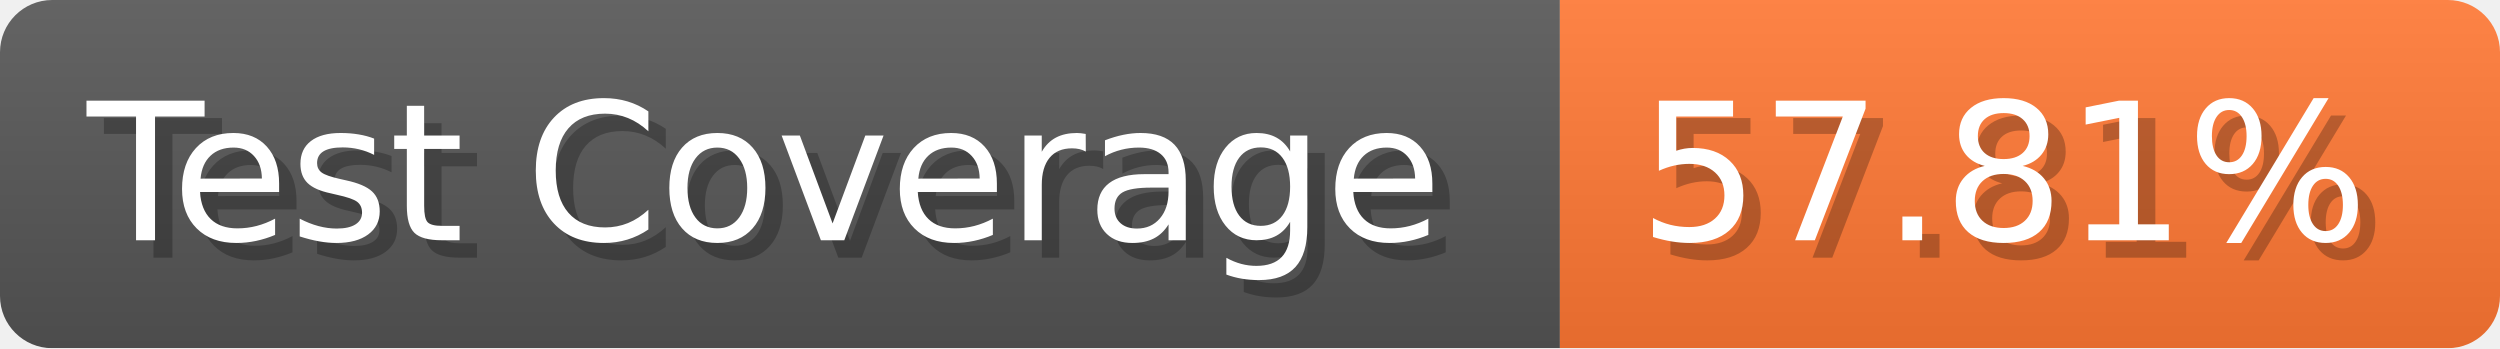
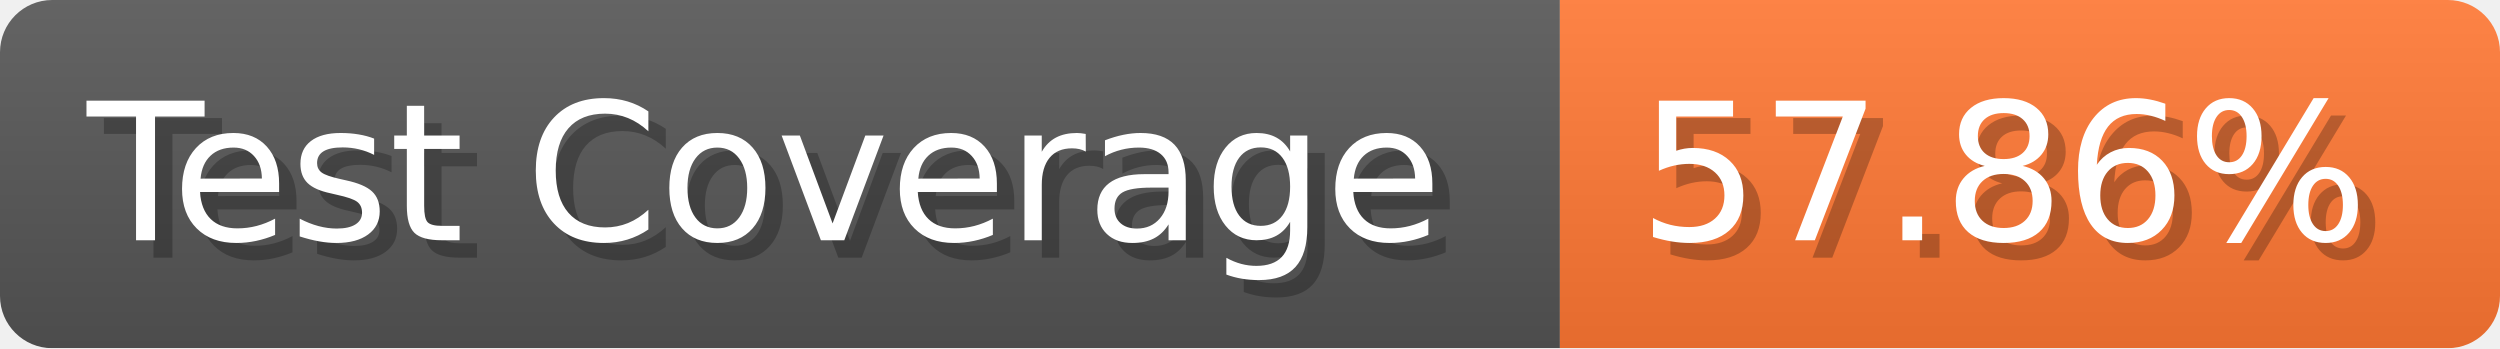
- <svg xmlns="http://www.w3.org/2000/svg" width="143.6" height="20" viewBox="0 0 1436 200" role="img" aria-label="Test Coverage: 57.81%">
+ <svg xmlns="http://www.w3.org/2000/svg" width="143.6" height="20" viewBox="0 0 1436 200" role="img" aria-label="Test Coverage: 57.86%">
  <linearGradient id="a" x2="0" y2="100%">
    <stop offset="0" stop-opacity=".1" stop-color="#EEE" />
    <stop offset="1" stop-opacity=".1" />
  </linearGradient>
  <mask id="m">
    <rect width="1436" height="200" rx="30" fill="#FFF" />
  </mask>
  <g mask="url(#m)">
    <rect width="896" height="200" fill="#555" />
    <rect width="540" height="200" fill="#F73" x="896" />
    <rect width="1436" height="200" fill="url(#a)" />
  </g>
  <g aria-hidden="true" fill="#fff" text-anchor="start" font-family="Verdana,DejaVu Sans,sans-serif" font-size="110">
    <text x="60" y="148" textLength="796" fill="#000" opacity="0.25">Test Coverage</text>
    <text x="50" y="138" textLength="796">Test Coverage</text>
-     <text x="951" y="148" textLength="440" fill="#000" opacity="0.25">57.81%</text>
-     <text x="941" y="138" textLength="440">57.81%</text>
+     <text x="951" y="148" textLength="440" fill="#000" opacity="0.25">57.86%</text>
+     <text x="941" y="138" textLength="440">57.86%</text>
  </g>
</svg>
